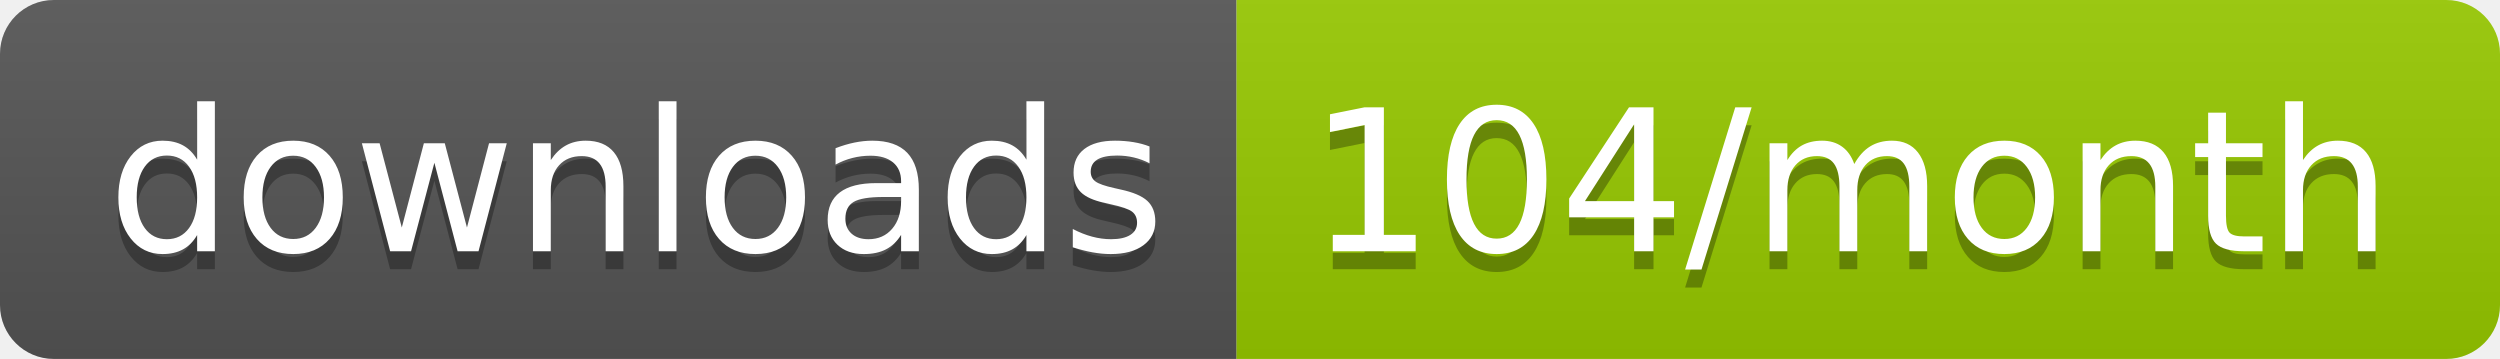
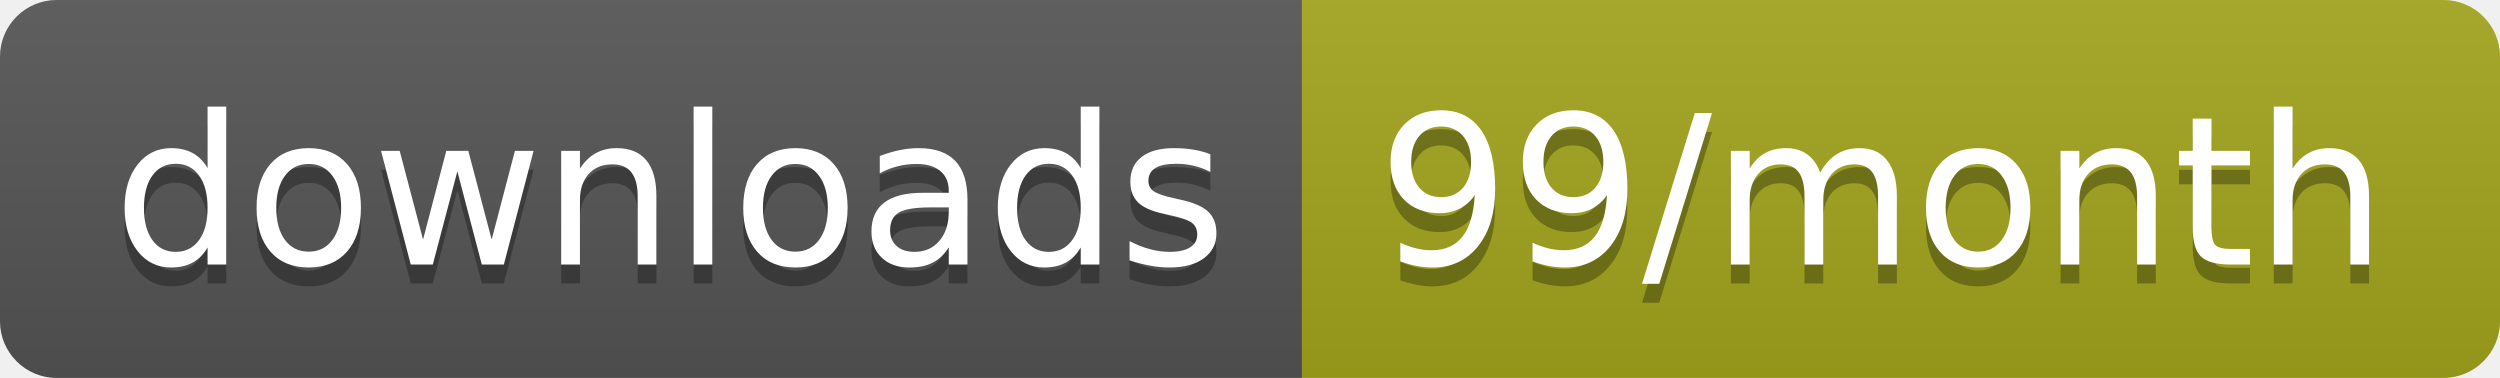
- <svg xmlns="http://www.w3.org/2000/svg" width="139.3" height="20">
+ <svg xmlns="http://www.w3.org/2000/svg" width="132.3" height="20">
  <linearGradient id="smooth" x2="0" y2="100%">
    <stop offset="0" stop-color="#bbb" stop-opacity=".1" />
    <stop offset="1" stop-opacity=".1" />
  </linearGradient>
  <clipPath id="round">
-     <rect width="139.3" height="20" rx="3" fill="#fff" />
+     <rect width="132.3" height="20" rx="3" fill="#fff" />
  </clipPath>
  <g clip-path="url(#round)">
    <rect width="68.9" height="20" fill="#555" />
-     <rect x="68.9" width="70.4" height="20" fill="#97CA00" />
-     <rect width="139.3" height="20" fill="url(#smooth)" />
+     <rect x="68.9" width="63.4" height="20" fill="#a4a61d" />
+     <rect width="132.3" height="20" fill="url(#smooth)" />
  </g>
  <g fill="#fff" text-anchor="middle" font-family="DejaVu Sans,Verdana,Geneva,sans-serif" font-size="110">
    <text x="354.5" y="150" fill="#010101" fill-opacity=".3" transform="scale(0.1)" textLength="589.0" lengthAdjust="spacing">downloads</text>
    <text x="354.5" y="140" transform="scale(0.1)" textLength="589.0" lengthAdjust="spacing">downloads</text>
-     <text x="1031.0" y="150" fill="#010101" fill-opacity=".3" transform="scale(0.1)" textLength="604.0" lengthAdjust="spacing">104/month</text>
-     <text x="1031.0" y="140" transform="scale(0.1)" textLength="604.0" lengthAdjust="spacing">104/month</text>
+     <text x="996" y="150" fill="#010101" fill-opacity=".3" transform="scale(0.1)" textLength="534.0" lengthAdjust="spacing">99/month</text>
+     <text x="996" y="140" transform="scale(0.1)" textLength="534.0" lengthAdjust="spacing">99/month</text>
  </g>
</svg>
